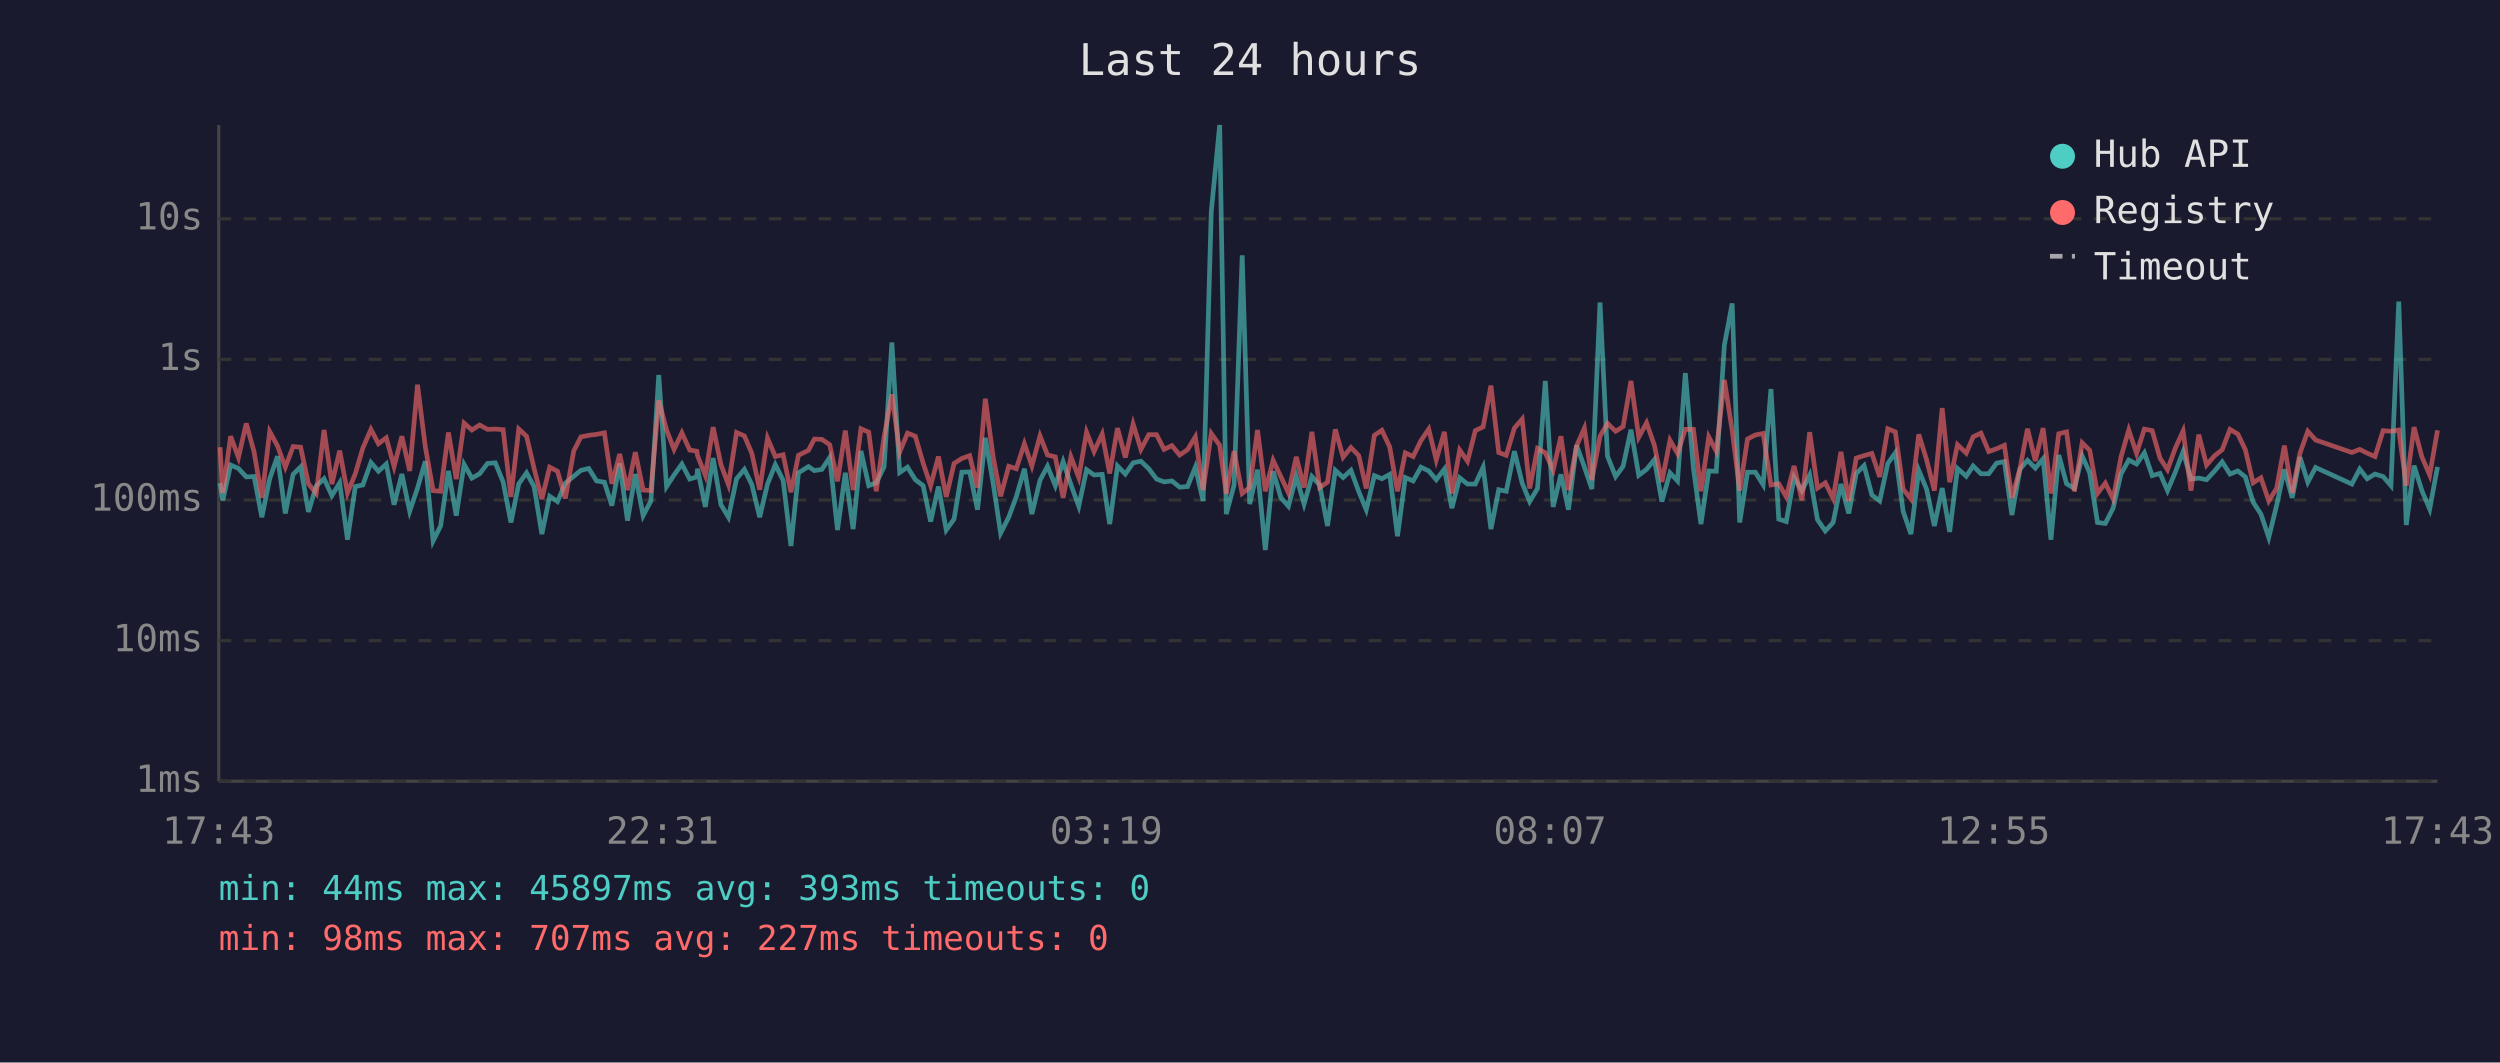
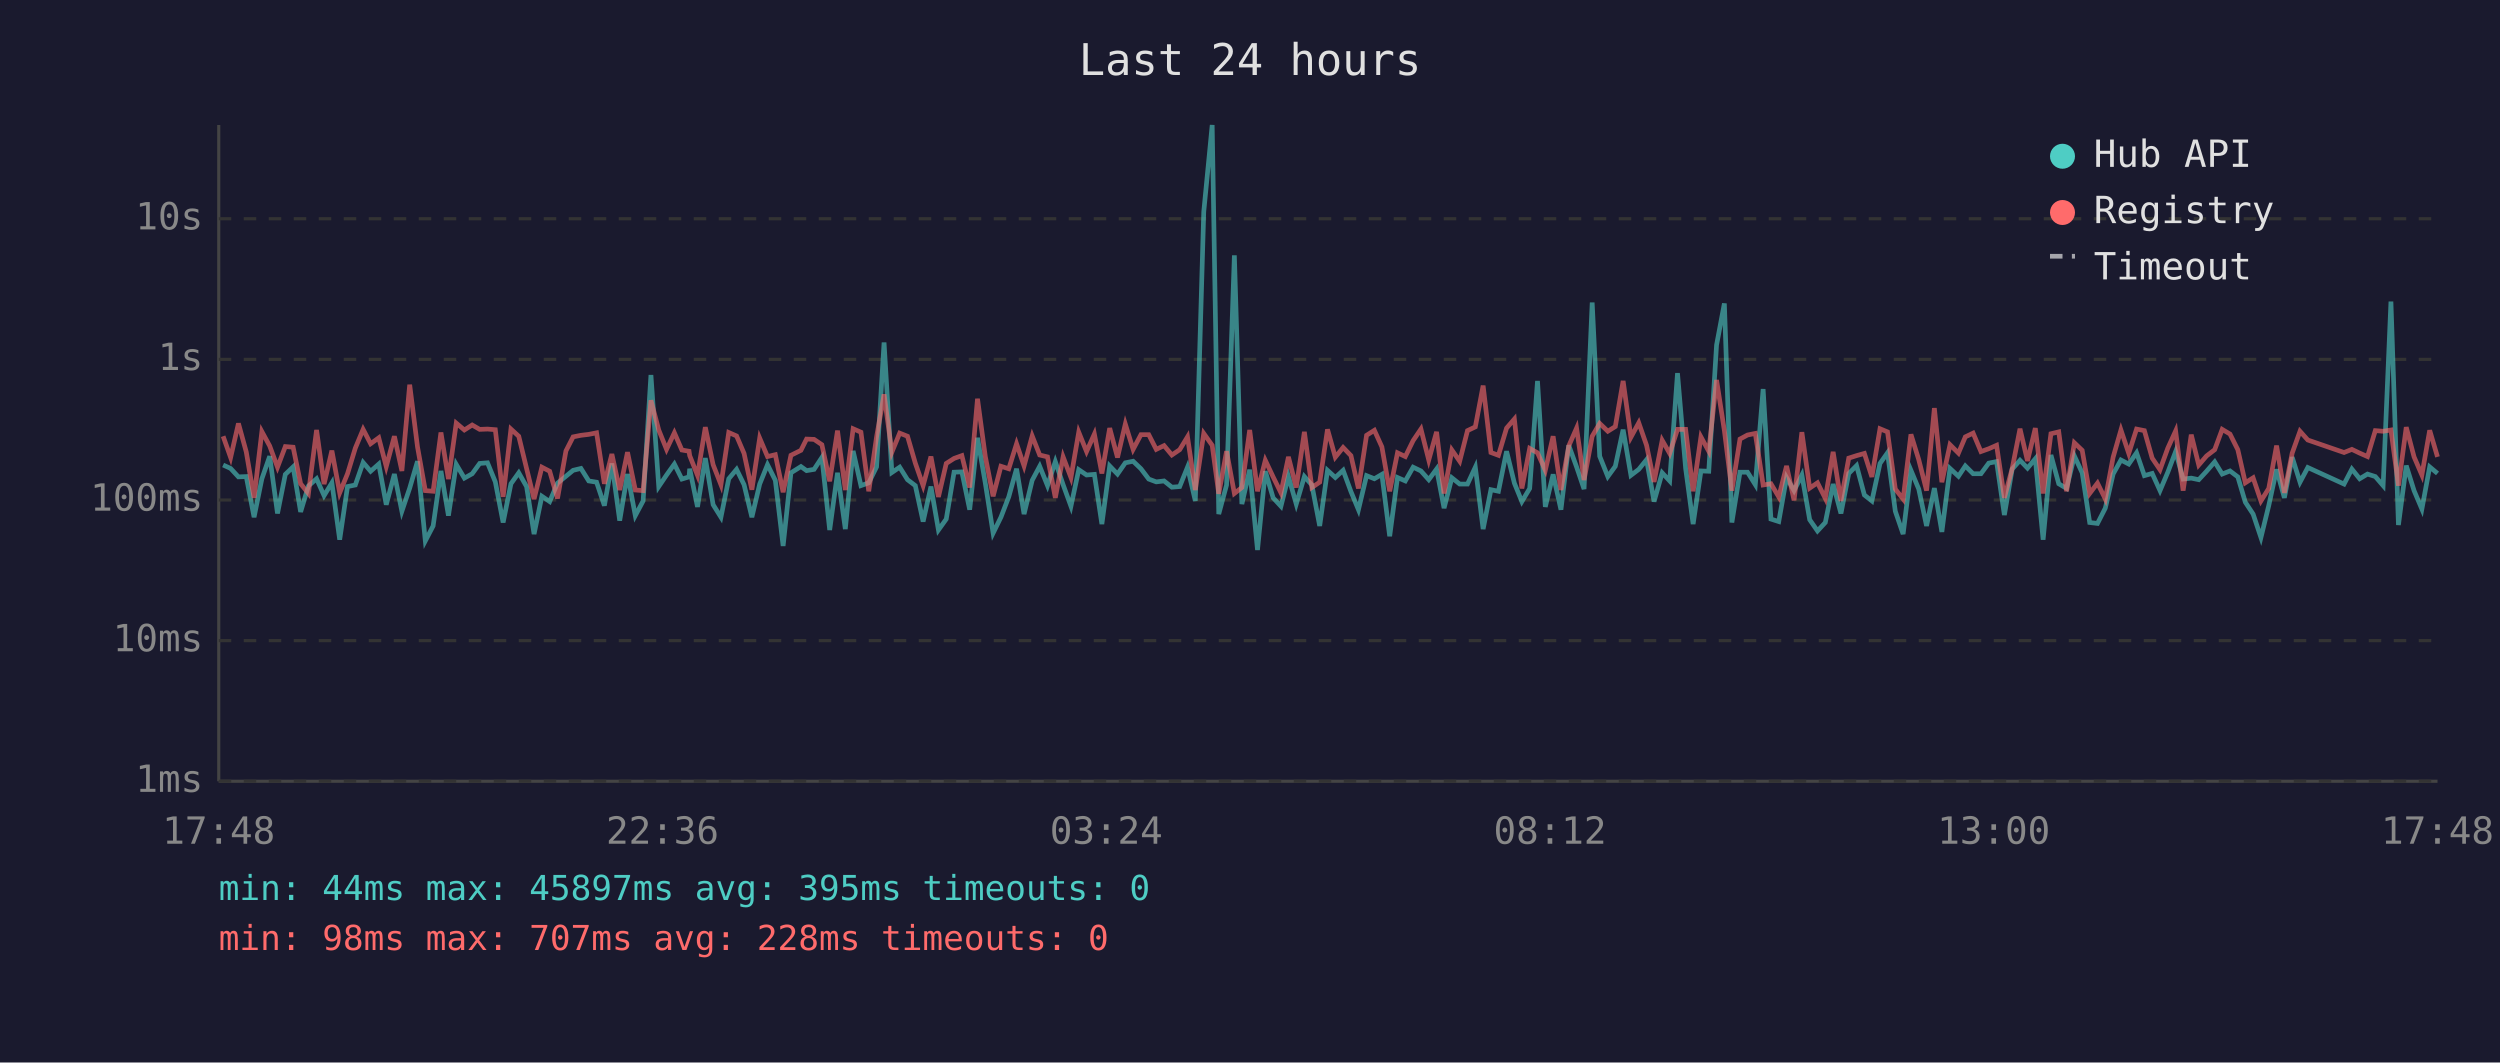
<svg xmlns="http://www.w3.org/2000/svg" viewBox="0 0 800 340" font-family="monospace" font-size="12">
  <rect width="800" height="340" fill="#1a1a2e" />
  <text x="400" y="24" fill="#e0e0e0" font-size="14" text-anchor="middle">Last 24 hours</text>
  <line x1="70" y1="40" x2="70" y2="250" stroke="#444" stroke-width="1" />
  <line x1="70" y1="250" x2="780" y2="250" stroke="#444" stroke-width="1" />
  <line x1="70" y1="250" x2="780" y2="250" stroke="#333" stroke-width="1" stroke-dasharray="4" />
  <text x="65" y="250" fill="#888" text-anchor="end" dominant-baseline="middle">1ms</text>
  <line x1="70" y1="205" x2="780" y2="205" stroke="#333" stroke-width="1" stroke-dasharray="4" />
  <text x="65" y="205" fill="#888" text-anchor="end" dominant-baseline="middle">10ms</text>
  <line x1="70" y1="160" x2="780" y2="160" stroke="#333" stroke-width="1" stroke-dasharray="4" />
  <text x="65" y="160" fill="#888" text-anchor="end" dominant-baseline="middle">100ms</text>
  <line x1="70" y1="115" x2="780" y2="115" stroke="#333" stroke-width="1" stroke-dasharray="4" />
  <text x="65" y="115" fill="#888" text-anchor="end" dominant-baseline="middle">1s</text>
  <line x1="70" y1="70" x2="780" y2="70" stroke="#333" stroke-width="1" stroke-dasharray="4" />
  <text x="65" y="70" fill="#888" text-anchor="end" dominant-baseline="middle">10s</text>
-   <text x="70" y="270" fill="#888" text-anchor="middle">17:43</text>
-   <text x="212" y="270" fill="#888" text-anchor="middle">22:31</text>
-   <text x="354" y="270" fill="#888" text-anchor="middle">03:19</text>
-   <text x="496" y="270" fill="#888" text-anchor="middle">08:07</text>
-   <text x="638" y="270" fill="#888" text-anchor="middle">12:55</text>
-   <text x="780" y="270" fill="#888" text-anchor="middle">17:43</text>
-   <polyline points="70.4,154.6 71.3,160.1 73.8,148.8 76.3,149.9 78.8,152.6 81.3,152.5 83.8,165.5 86.3,153.2 88.8,146.0 91.3,164.3 93.8,151.8 96.2,149.4 98.7,163.8 101.2,155.5 103.7,153.2 106.2,158.6 108.7,154.5 111.2,172.7 113.7,155.7 116.1,155.2 118.7,148.0 121.1,150.8 123.6,148.5 126.1,161.5 128.6,151.7 131.1,163.6 133.6,156.2 136.1,147.6 138.6,173.1 141.0,168.3 143.5,150.7 146.0,165.0 148.5,148.6 151.0,153.0 153.5,151.6 156.0,148.3 158.5,148.1 161.0,154.2 163.5,167.2 166.0,154.8 168.5,151.3 170.9,155.7 173.4,170.9 175.9,158.8 178.4,160.5 180.9,154.6 183.6,152.4 185.9,150.5 188.4,149.9 190.9,153.9 193.4,154.3 195.8,161.8 198.3,148.3 200.8,166.6 203.3,151.7 205.8,165.0 208.3,160.3 210.8,120.0 213.3,155.7 215.7,152.0 218.2,148.5 220.7,153.3 223.0,152.6 223.2,150.0 225.7,162.2 228.2,146.6 230.7,161.5 233.1,165.5 235.7,153.2 238.2,150.2 240.6,155.1 243.1,165.5 245.6,154.9 248.1,148.7 250.6,153.7 253.1,174.7 255.5,151.3 258.7,149.3 260.6,150.6 263.0,150.2 265.5,146.4 268.0,169.6 270.5,151.3 273.0,169.3 275.5,144.3 278.0,155.4 280.4,154.5 282.9,149.4 285.4,109.6 287.9,151.2 290.4,149.5 292.9,153.5 295.4,155.4 297.8,166.9 300.3,155.7 302.8,169.6 305.3,166.1 307.8,151.1 310.3,151.0 312.8,163.1 315.3,140.1 317.8,154.6 320.2,170.6 322.8,165.5 325.2,159.0 327.8,150.0 330.2,164.5 332.8,153.7 335.2,149.2 337.7,155.4 340.2,147.7 342.7,155.1 345.2,162.0 347.7,150.3 350.1,152.0 352.7,151.8 355.1,167.7 357.6,149.1 360.1,151.7 362.6,148.1 365.1,147.6 367.6,150.0 370.1,153.3 372.5,154.2 375.0,153.9 377.5,155.9 380.0,155.7 382.5,149.5 385.0,160.3 387.6,67.8 390.3,40.0 392.4,164.5 394.9,155.2 397.5,81.7 399.9,161.3 402.4,150.3 404.9,176.0 407.4,150.8 409.9,159.3 412.3,162.0 414.8,152.5 417.3,161.3 419.8,152.5 422.3,155.2 424.8,168.3 427.3,150.5 429.8,152.8 432.3,150.5 434.8,157.3 437.2,163.1 439.8,152.2 442.2,153.2 444.7,151.8 447.2,171.6 449.7,152.8 452.2,153.9 454.7,149.5 457.2,150.7 459.6,153.5 462.2,150.1 464.6,162.6 467.1,152.9 469.6,154.9 472.1,154.9 474.6,149.5 477.1,169.3 479.6,156.7 482.0,157.2 484.6,144.4 487.1,154.6 489.5,160.5 492.0,156.3 494.5,121.9 497.0,162.2 499.5,151.8 501.9,163.1 504.5,142.5 507.0,149.4 509.4,156.5 512.0,96.8 514.4,146.0 517.0,152.5 519.4,149.2 521.9,137.5 524.4,152.1 526.9,150.2 529.4,147.1 531.8,160.5 534.4,151.3 536.8,153.9 539.3,119.4 541.9,149.9 544.3,167.7 546.8,150.7 549.2,150.8 551.8,110.4 554.3,97.1 556.7,167.2 559.2,151.1 561.7,151.1 564.2,155.1 566.7,124.5 569.2,166.1 571.6,166.9 574.1,152.8 576.6,157.0 579.1,152.0 581.6,166.3 584.1,169.9 586.6,167.2 589.1,154.9 591.6,164.3 594.0,151.5 596.5,149.0 599.0,158.4 601.5,160.3 604.1,148.3 606.5,144.9 609.0,163.6 611.5,170.9 614.0,150.5 616.5,156.5 619.0,168.3 621.5,156.2 623.9,170.2 626.4,149.9 629.2,152.4 631.4,149.1 633.9,151.6 636.4,151.6 638.9,148.2 641.4,147.7 643.8,164.8 646.4,150.1 648.8,147.3 651.3,149.8 653.8,146.8 656.3,172.7 658.8,145.6 661.3,154.8 663.8,156.3 666.3,145.9 668.7,151.3 671.2,167.2 673.7,167.5 676.2,162.6 678.7,151.7 681.2,147.2 683.7,148.5 686.2,144.9 688.7,152.2 691.2,151.5 693.6,157.0 696.1,151.1 698.6,144.5 701.1,153.3 703.6,153.0 706.1,153.5 708.6,150.8 711.1,147.8 713.6,151.7 716.1,150.7 718.5,152.6 721.0,160.7 723.5,164.5 726.0,172.0 728.5,161.8 731.0,150.2 733.5,159.3 736.0,146.3 738.5,154.3 741.0,149.6 752.6,154.9 755.1,150.1 757.5,153.2 760.0,151.7 762.6,152.5 765.1,155.4 767.6,96.5 770.0,168.0 772.5,149.0 775.0,157.0 777.5,162.9 780.0,149.4" fill="none" stroke="#4ecdc4" stroke-width="1.5" opacity="0.6" />
-   <polyline points="70.4,143.1 71.3,157.7 73.8,139.6 76.3,146.4 78.8,135.5 81.3,144.6 83.8,159.3 86.3,138.1 88.8,142.7 91.3,149.5 93.8,142.9 96.2,143.1 98.7,154.8 101.2,157.9 103.7,137.6 106.2,154.9 108.7,144.2 111.2,157.7 113.7,151.6 116.1,143.4 118.7,137.4 121.1,142.0 123.6,140.1 126.1,149.3 128.6,139.6 131.1,150.7 133.6,123.1 136.1,143.0 138.6,157.0 141.0,157.2 143.5,138.4 146.0,153.3 148.5,135.4 151.0,137.6 153.5,136.0 156.0,137.4 158.5,137.3 161.0,137.5 163.5,159.0 166.0,137.3 168.5,139.6 170.9,149.9 173.4,159.7 175.9,149.5 178.4,150.8 180.9,159.5 183.6,144.3 185.9,139.8 188.4,139.3 190.9,139.0 193.4,138.5 195.8,154.8 198.3,145.3 200.8,156.8 203.3,144.7 205.8,156.8 208.3,157.0 210.8,128.1 213.3,137.6 215.7,143.8 218.2,138.5 220.7,144.0 223.0,144.4 223.2,145.8 225.7,152.1 228.2,136.7 230.7,148.7 233.1,155.1 235.7,138.4 238.2,139.5 240.6,145.1 243.1,156.7 245.6,140.2 248.1,146.1 250.6,145.5 253.1,157.5 255.5,145.7 258.7,144.1 260.6,140.5 263.0,140.6 265.5,142.3 268.0,154.0 270.5,137.8 273.0,156.8 275.5,137.2 278.0,138.3 280.4,157.2 282.9,139.8 285.4,126.2 287.9,144.7 290.4,138.6 292.9,139.6 295.4,148.2 297.8,155.4 300.3,146.1 302.8,159.0 305.3,148.3 307.8,146.7 310.3,145.8 312.8,156.0 315.3,127.6 317.8,146.1 320.2,158.8 322.8,149.2 325.2,150.0 327.8,142.0 330.2,149.1 332.8,139.5 335.2,145.6 337.7,146.2 340.2,159.3 342.7,146.2 345.2,152.8 347.7,138.3 350.1,144.5 352.7,138.9 355.1,151.5 357.6,137.0 360.1,146.4 362.6,135.7 365.1,143.8 367.6,139.1 370.1,139.1 372.5,143.8 375.0,142.6 377.5,145.6 380.0,143.9 382.5,139.8 385.0,156.8 387.6,138.7 390.3,142.5 392.4,158.0 394.9,144.4 397.5,157.9 399.9,156.0 402.4,137.6 404.9,157.2 407.4,147.3 409.9,152.6 412.3,157.7 414.8,146.2 417.3,156.0 419.8,138.2 422.3,156.0 424.8,154.3 427.3,137.4 429.8,146.3 432.3,143.2 434.8,145.8 437.2,156.3 439.8,139.3 442.2,137.7 444.7,143.0 447.2,157.2 449.7,144.9 452.2,146.1 454.7,141.0 457.2,137.3 459.6,147.2 462.2,138.2 464.6,157.9 467.1,144.0 469.6,147.6 472.1,137.8 474.6,136.6 477.1,123.4 479.6,144.8 482.0,145.7 484.6,137.0 487.1,134.1 489.5,156.3 492.0,143.5 494.5,144.9 497.0,150.5 499.5,139.6 501.9,156.8 504.5,142.7 507.0,137.0 509.4,153.6 512.0,139.6 514.4,135.5 517.0,138.0 519.4,136.5 521.9,121.9 524.4,139.9 526.9,135.3 529.4,142.5 531.8,154.2 534.4,140.9 536.8,145.1 539.3,137.4 541.9,137.4 544.3,157.2 546.8,139.8 549.2,144.4 551.8,121.6 554.3,137.8 556.7,157.0 559.2,140.5 561.7,139.2 564.2,138.7 566.7,155.2 569.2,154.8 571.6,159.0 574.1,149.1 576.6,160.1 579.1,138.3 581.6,156.2 584.1,154.5 586.6,159.5 589.1,144.6 591.6,160.3 594.0,146.6 596.5,145.8 599.0,145.1 601.5,152.6 604.1,137.2 606.5,138.2 609.0,156.5 611.5,159.7 614.0,139.0 616.5,147.1 619.0,157.0 621.5,130.6 623.9,154.3 626.4,142.3 629.2,145.0 631.4,139.8 633.9,138.6 636.4,144.5 638.9,143.6 641.4,142.5 643.8,159.3 646.4,149.9 648.8,137.2 651.3,147.5 653.8,137.0 656.3,157.9 658.8,138.8 661.3,138.2 663.8,157.2 666.3,141.7 668.7,144.1 671.2,157.9 673.7,154.6 676.2,159.7 678.7,146.3 681.2,137.6 683.7,145.1 686.2,137.3 688.7,137.8 691.2,146.6 693.6,150.3 696.1,143.4 698.6,137.9 701.1,157.0 703.6,139.1 706.1,148.8 708.6,145.9 711.1,143.9 713.6,137.4 716.1,138.9 718.5,143.9 721.0,154.5 723.5,152.9 726.0,160.3 728.5,156.3 731.0,142.6 733.5,157.7 736.0,145.0 738.5,138.0 741.0,140.8 752.6,144.8 755.1,143.8 757.5,145.0 760.0,146.1 762.6,137.8 765.1,138.0 767.6,137.6 770.0,155.4 772.5,136.7 775.0,146.2 777.5,152.0 780.0,137.7" fill="none" stroke="#ff6b6b" stroke-width="1.5" opacity="0.6" />
+   <text x="70" y="270" fill="#888" text-anchor="middle">17:48</text>
+   <text x="212" y="270" fill="#888" text-anchor="middle">22:36</text>
+   <text x="354" y="270" fill="#888" text-anchor="middle">03:24</text>
+   <text x="496" y="270" fill="#888" text-anchor="middle">08:12</text>
+   <text x="638" y="270" fill="#888" text-anchor="middle">13:00</text>
+   <text x="780" y="270" fill="#888" text-anchor="middle">17:48</text>
+   <polyline points="71.4,148.8 73.8,149.9 76.3,152.6 78.8,152.5 81.3,165.5 83.8,153.2 86.3,146.0 88.8,164.3 91.3,151.8 93.8,149.4 96.2,163.8 98.7,155.5 101.3,153.2 103.7,158.6 106.2,154.5 108.7,172.7 111.2,155.7 113.7,155.2 116.2,148.0 118.6,150.8 121.2,148.5 123.6,161.5 126.2,151.7 128.6,163.6 131.1,156.2 133.6,147.6 136.1,173.1 138.6,168.3 141.1,150.7 143.5,165.0 146.0,148.6 148.6,153.0 151.1,151.6 153.5,148.3 156.0,148.1 158.5,154.2 161.0,167.2 163.5,154.8 166.0,151.3 168.5,155.7 170.9,170.9 173.4,158.8 175.9,160.5 178.4,154.6 181.1,152.4 183.4,150.5 185.9,149.9 188.4,153.9 190.9,154.3 193.4,161.8 195.8,148.3 198.3,166.6 200.8,151.7 203.3,165.0 205.8,160.3 208.3,120.0 210.8,155.7 213.3,152.0 215.8,148.5 218.2,153.3 220.5,152.6 220.7,150.0 223.2,162.2 225.7,146.6 228.2,161.5 230.7,165.5 233.2,153.2 235.7,150.2 238.1,155.1 240.6,165.5 243.1,154.9 245.6,148.7 248.1,153.7 250.6,174.7 253.1,151.3 256.3,149.3 258.1,150.6 260.5,150.2 263.0,146.4 265.5,169.6 268.0,151.3 270.5,169.3 273.0,144.3 275.5,155.4 278.0,154.5 280.5,149.4 282.9,109.6 285.4,151.2 287.9,149.5 290.4,153.5 292.9,155.4 295.4,166.9 297.9,155.7 300.3,169.6 302.8,166.1 305.3,151.1 307.8,151.0 310.3,163.1 312.8,140.1 315.3,154.6 317.8,170.6 320.3,165.5 322.8,159.0 325.3,150.0 327.7,164.5 330.3,153.7 332.7,149.2 335.2,155.4 337.7,147.7 340.2,155.1 342.7,162.0 345.2,150.3 347.7,152.0 350.2,151.8 352.6,167.7 355.1,149.1 357.6,151.7 360.1,148.1 362.6,147.6 365.1,150.0 367.6,153.3 370.0,154.2 372.5,153.9 375.0,155.9 377.5,155.7 380.0,149.5 382.5,160.3 385.2,67.8 387.9,40.0 390.0,164.5 392.5,155.2 395.0,81.7 397.4,161.3 399.9,150.3 402.4,176.0 404.9,150.8 407.4,159.3 409.9,162.0 412.3,152.5 414.8,161.3 417.4,152.5 419.8,155.2 422.3,168.3 424.8,150.5 427.3,152.8 429.8,150.5 432.3,157.3 434.7,163.1 437.3,152.2 439.8,153.2 442.2,151.8 444.7,171.6 447.2,152.8 449.7,153.9 452.2,149.5 454.7,150.7 457.2,153.5 459.7,150.1 462.1,162.6 464.6,152.9 467.1,154.9 469.6,154.9 472.1,149.5 474.6,169.3 477.1,156.7 479.5,157.2 482.1,144.4 484.6,154.6 487.0,160.5 489.5,156.3 492.0,121.9 494.5,162.2 497.0,151.8 499.5,163.1 502.0,142.5 504.5,149.4 506.9,156.5 509.5,96.8 511.9,146.0 514.5,152.5 516.9,149.2 519.4,137.5 521.9,152.1 524.4,150.2 526.9,147.1 529.3,160.5 531.9,151.3 534.3,153.9 536.8,119.4 539.4,149.9 541.8,167.7 544.3,150.7 546.8,150.8 549.3,110.4 551.8,97.1 554.2,167.2 556.8,151.1 559.2,151.1 561.7,155.1 564.2,124.5 566.7,166.1 569.2,166.9 571.7,152.8 574.1,157.0 576.6,152.0 579.1,166.3 581.6,169.9 584.1,167.2 586.6,154.9 589.1,164.3 591.6,151.5 594.1,149.0 596.6,158.4 599.0,160.3 601.6,148.3 604.0,144.9 606.5,163.6 609.0,170.9 611.5,150.5 614.0,156.5 616.5,168.3 619.0,156.2 621.4,170.2 624.0,149.9 626.7,152.4 628.9,149.1 631.4,151.6 633.9,151.6 636.4,148.2 638.9,147.7 641.4,164.8 643.9,150.1 646.4,147.3 648.8,149.8 651.3,146.8 653.8,172.7 656.3,145.6 658.8,154.8 661.3,156.3 663.8,145.9 666.3,151.3 668.7,167.2 671.2,167.5 673.7,162.6 676.2,151.7 678.7,147.2 681.2,148.5 683.7,144.9 686.2,152.2 688.7,151.5 691.2,157.0 693.7,151.1 696.2,144.5 698.6,153.3 701.2,153.0 703.6,153.5 706.1,150.8 708.7,147.8 711.1,151.7 713.6,150.7 716.1,152.6 718.5,160.7 721.0,164.5 723.5,172.0 726.0,161.8 728.5,150.2 731.0,159.3 733.5,146.3 736.0,154.3 738.5,149.6 750.1,154.9 752.6,150.1 755.1,153.2 757.6,151.7 760.1,152.5 762.6,155.4 765.1,96.5 767.5,168.0 770.0,149.0 772.5,157.0 775.0,162.9 777.5,149.4 780.0,151.5" fill="none" stroke="#4ecdc4" stroke-width="1.5" opacity="0.6" />
+   <polyline points="71.4,139.6 73.8,146.4 76.3,135.5 78.8,144.6 81.3,159.3 83.8,138.1 86.3,142.7 88.8,149.5 91.3,142.9 93.8,143.1 96.2,154.8 98.7,157.9 101.3,137.6 103.7,154.9 106.2,144.2 108.7,157.7 111.2,151.6 113.7,143.4 116.2,137.4 118.6,142.0 121.2,140.1 123.6,149.3 126.2,139.6 128.6,150.7 131.1,123.1 133.6,143.0 136.1,157.0 138.6,157.2 141.1,138.4 143.5,153.3 146.0,135.4 148.6,137.6 151.1,136.0 153.5,137.4 156.0,137.3 158.5,137.5 161.0,159.0 163.5,137.3 166.0,139.6 168.5,149.9 170.9,159.7 173.4,149.5 175.9,150.8 178.4,159.5 181.1,144.3 183.4,139.8 185.9,139.3 188.4,139.0 190.9,138.5 193.4,154.8 195.8,145.3 198.3,156.8 200.8,144.7 203.3,156.8 205.8,157.0 208.3,128.1 210.8,137.6 213.3,143.8 215.8,138.5 218.2,144.0 220.5,144.4 220.7,145.8 223.2,152.1 225.7,136.7 228.2,148.7 230.7,155.1 233.2,138.4 235.7,139.5 238.1,145.1 240.6,156.7 243.1,140.2 245.6,146.1 248.1,145.5 250.6,157.5 253.1,145.7 256.3,144.1 258.1,140.5 260.5,140.6 263.0,142.3 265.5,154.0 268.0,137.8 270.5,156.8 273.0,137.2 275.5,138.3 278.0,157.2 280.5,139.8 282.9,126.2 285.4,144.7 287.9,138.6 290.4,139.6 292.9,148.2 295.4,155.4 297.9,146.1 300.3,159.0 302.8,148.3 305.3,146.7 307.8,145.8 310.3,156.0 312.8,127.6 315.3,146.1 317.8,158.8 320.3,149.2 322.8,150.0 325.3,142.0 327.7,149.1 330.3,139.5 332.7,145.6 335.2,146.2 337.7,159.3 340.2,146.2 342.7,152.8 345.2,138.3 347.7,144.5 350.2,138.9 352.6,151.5 355.1,137.0 357.6,146.4 360.1,135.7 362.6,143.8 365.1,139.1 367.6,139.1 370.0,143.8 372.5,142.6 375.0,145.6 377.5,143.9 380.0,139.8 382.5,156.8 385.2,138.7 387.9,142.5 390.0,158.0 392.5,144.4 395.0,157.9 397.4,156.0 399.9,137.6 402.4,157.2 404.9,147.3 407.4,152.6 409.9,157.7 412.3,146.2 414.8,156.0 417.4,138.2 419.8,156.0 422.3,154.3 424.8,137.4 427.3,146.3 429.8,143.2 432.3,145.8 434.7,156.3 437.3,139.3 439.8,137.7 442.2,143.0 444.7,157.2 447.2,144.9 449.7,146.1 452.2,141.0 454.7,137.3 457.2,147.2 459.7,138.2 462.1,157.9 464.6,144.0 467.1,147.6 469.6,137.8 472.1,136.6 474.6,123.4 477.1,144.8 479.5,145.7 482.1,137.0 484.6,134.1 487.0,156.3 489.5,143.5 492.0,144.9 494.5,150.5 497.0,139.6 499.5,156.8 502.0,142.7 504.5,137.0 506.9,153.6 509.5,139.6 511.9,135.5 514.5,138.0 516.9,136.5 519.4,121.9 521.9,139.9 524.4,135.3 526.9,142.5 529.3,154.2 531.9,140.9 534.3,145.1 536.8,137.4 539.4,137.4 541.8,157.2 544.3,139.8 546.8,144.4 549.3,121.6 551.8,137.8 554.2,157.0 556.8,140.5 559.2,139.2 561.7,138.7 564.2,155.2 566.7,154.8 569.2,159.0 571.7,149.1 574.1,160.1 576.6,138.3 579.1,156.2 581.6,154.5 584.1,159.5 586.6,144.6 589.1,160.3 591.6,146.6 594.1,145.8 596.6,145.1 599.0,152.6 601.6,137.2 604.0,138.2 606.5,156.5 609.0,159.7 611.5,139.0 614.0,147.1 616.5,157.0 619.0,130.6 621.4,154.3 624.0,142.3 626.7,145.0 628.9,139.8 631.4,138.6 633.9,144.5 636.4,143.6 638.9,142.5 641.4,159.3 643.9,149.9 646.4,137.2 648.8,147.5 651.3,137.0 653.8,157.9 656.3,138.8 658.8,138.2 661.3,157.2 663.8,141.7 666.3,144.1 668.7,157.9 671.2,154.6 673.7,159.7 676.2,146.3 678.7,137.6 681.2,145.1 683.7,137.3 686.2,137.8 688.7,146.6 691.2,150.3 693.7,143.4 696.2,137.9 698.6,157.0 701.2,139.1 703.6,148.8 706.1,145.9 708.7,143.9 711.1,137.4 713.6,138.9 716.1,143.9 718.5,154.5 721.0,152.9 723.5,160.3 726.0,156.3 728.5,142.6 731.0,157.7 733.5,145.0 736.0,138.0 738.5,140.8 750.1,144.8 752.6,143.8 755.1,145.0 757.6,146.1 760.1,137.8 762.6,138.0 765.1,137.6 767.5,155.4 770.0,136.7 772.5,146.2 775.0,152.0 777.5,137.7 780.0,146.2" fill="none" stroke="#ff6b6b" stroke-width="1.5" opacity="0.6" />
  <circle cx="660" cy="50" r="4" fill="#4ecdc4" />
  <text x="670" y="50" fill="#e0e0e0" dominant-baseline="middle">Hub API</text>
  <circle cx="660" cy="68" r="4" fill="#ff6b6b" />
  <text x="670" y="68" fill="#e0e0e0" dominant-baseline="middle">Registry</text>
  <line x1="656" y1="82" x2="664" y2="82" stroke="#e0e0e0" stroke-width="1.5" stroke-dasharray="4,3" opacity="0.7" />
  <text x="670" y="86" fill="#e0e0e0" dominant-baseline="middle">Timeout</text>
-   <text x="70" y="288" fill="#4ecdc4" font-size="11">min: 44ms  max: 45897ms  avg: 393ms  timeouts: 0</text>
-   <text x="70" y="304" fill="#ff6b6b" font-size="11">min: 98ms  max: 707ms  avg: 227ms  timeouts: 0</text>
+   <text x="70" y="288" fill="#4ecdc4" font-size="11">min: 44ms  max: 45897ms  avg: 395ms  timeouts: 0</text>
+   <text x="70" y="304" fill="#ff6b6b" font-size="11">min: 98ms  max: 707ms  avg: 228ms  timeouts: 0</text>
</svg>
